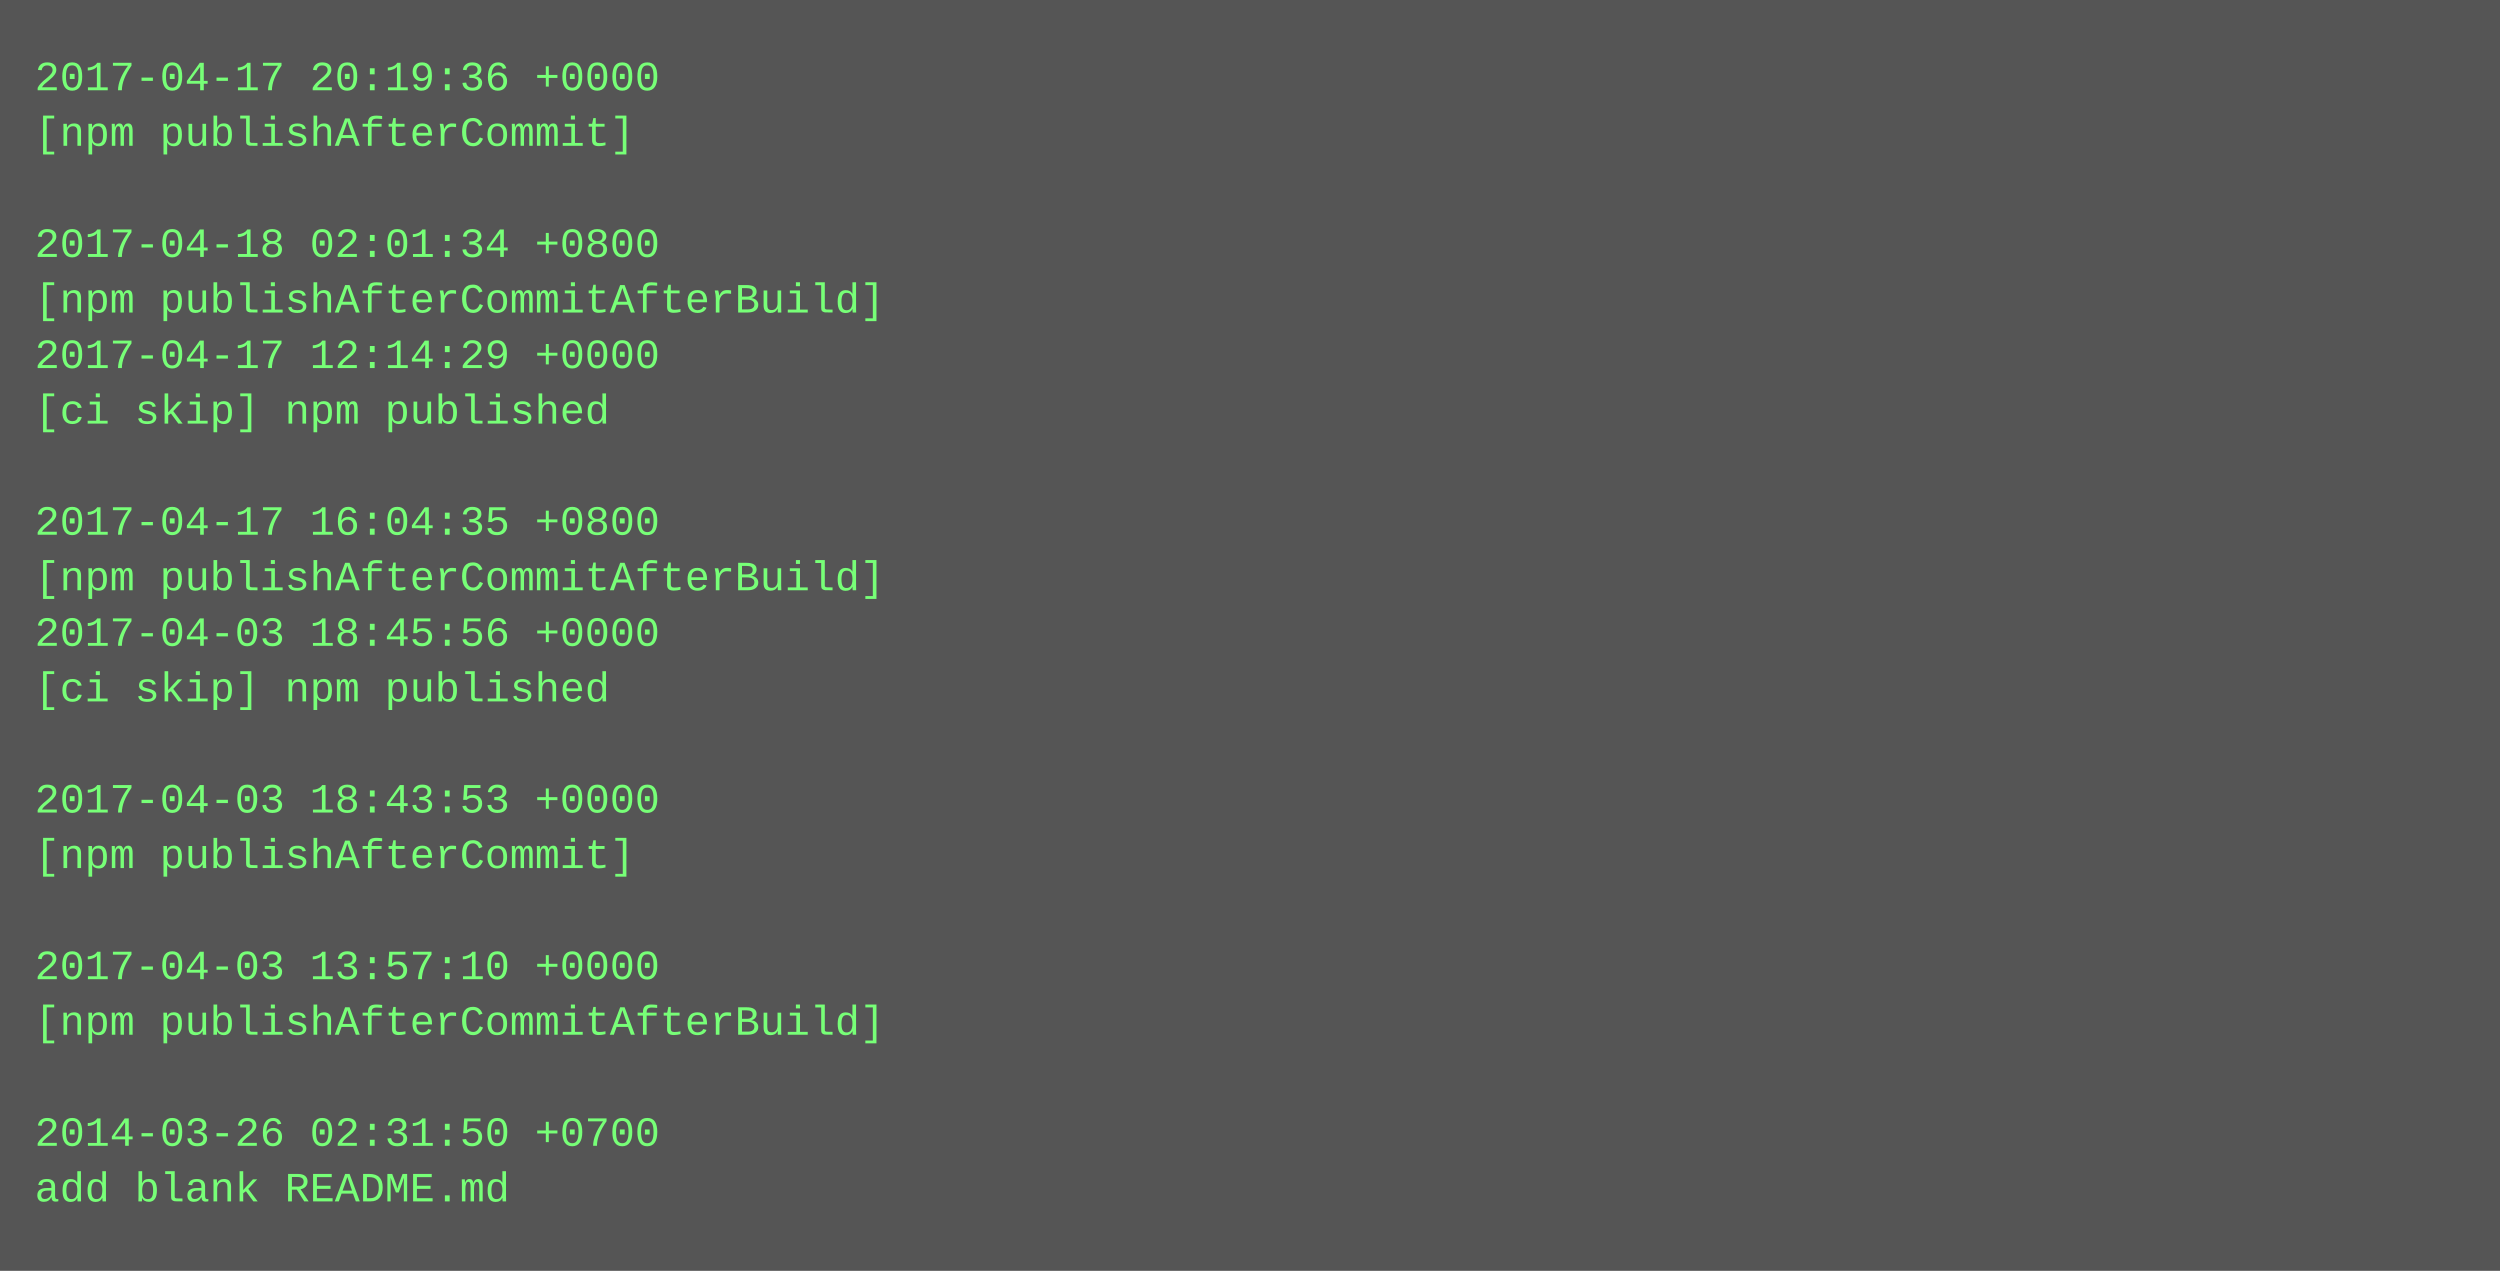
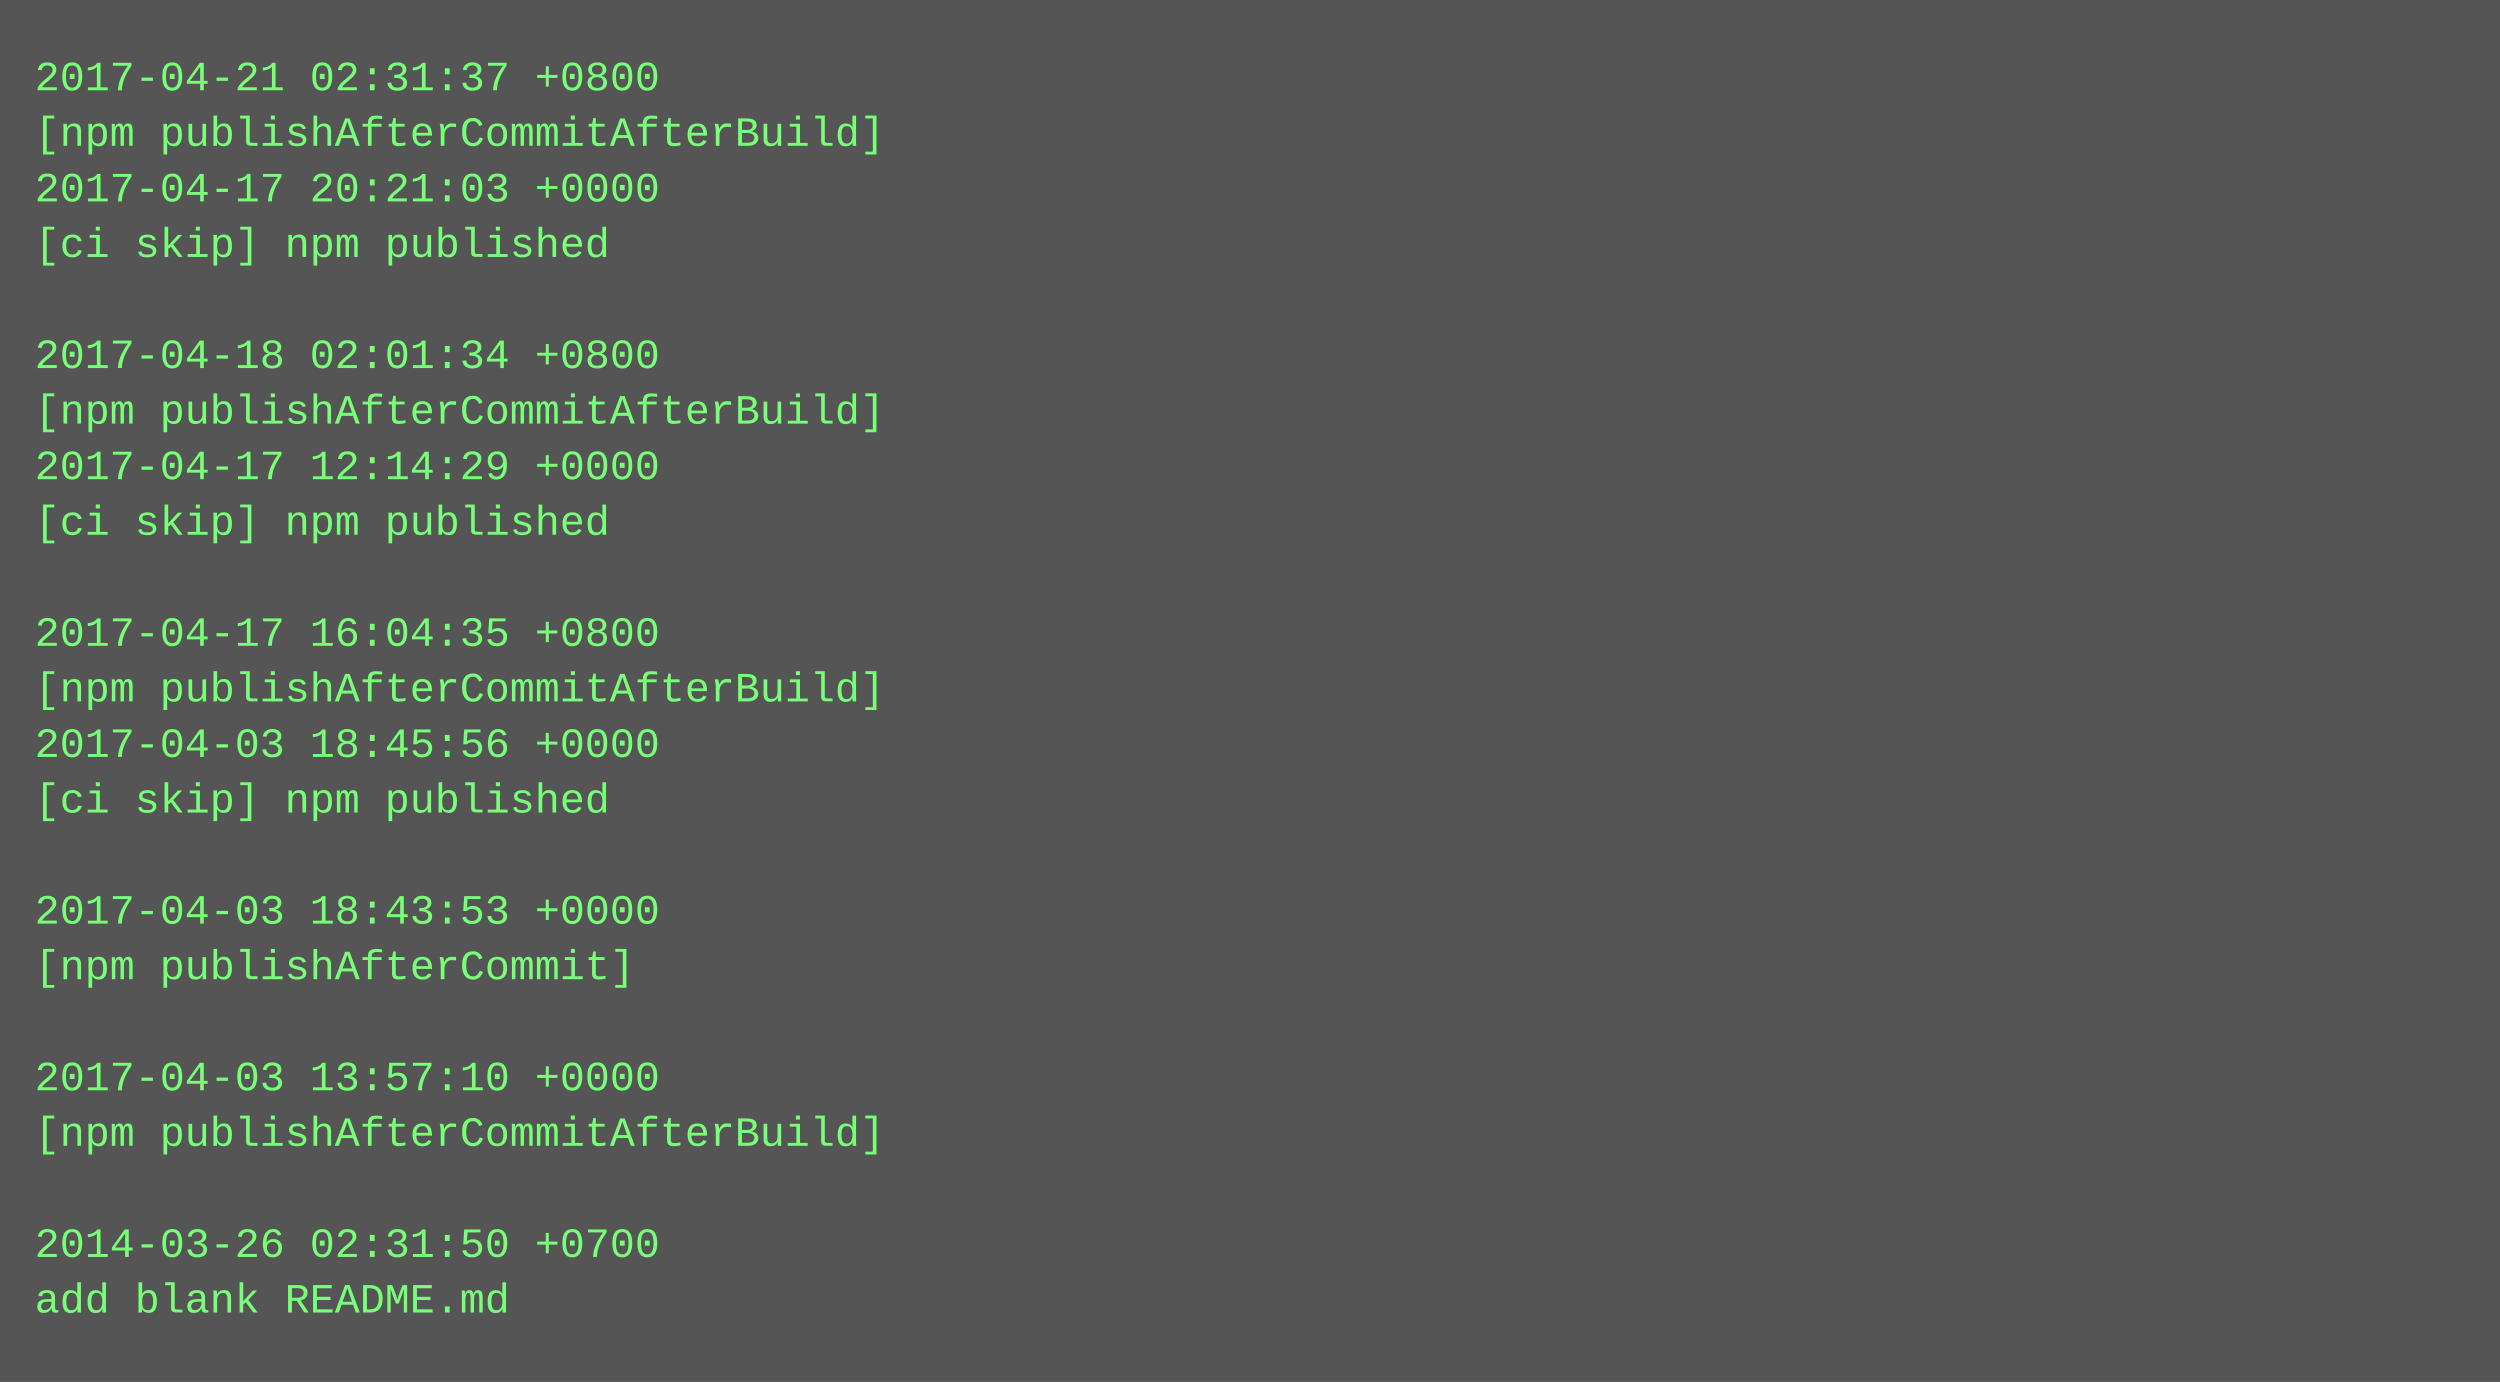
- <svg xmlns="http://www.w3.org/2000/svg" height="366" width="720">
-   <rect height="366" fill="#555" width="720" />
+ <svg xmlns="http://www.w3.org/2000/svg" height="398" width="720">
+   <rect height="398" fill="#555" width="720" />
  <text fill="#7f7" font-family="Courier New" font-size="12" xml:space="preserve">
-     <tspan x="10" y="26">2017-04-17 20:19:36 +0000</tspan>
-     <tspan x="10" y="42">[npm publishAfterCommit]</tspan>
-     <tspan x="10" y="58" />
-     <tspan x="10" y="74">2017-04-18 02:01:34 +0800</tspan>
-     <tspan x="10" y="90">[npm publishAfterCommitAfterBuild]</tspan>
-     <tspan x="10" y="106">2017-04-17 12:14:29 +0000</tspan>
-     <tspan x="10" y="122">[ci skip] npm published</tspan>
-     <tspan x="10" y="138" />
-     <tspan x="10" y="154">2017-04-17 16:04:35 +0800</tspan>
-     <tspan x="10" y="170">[npm publishAfterCommitAfterBuild]</tspan>
-     <tspan x="10" y="186">2017-04-03 18:45:56 +0000</tspan>
-     <tspan x="10" y="202">[ci skip] npm published</tspan>
-     <tspan x="10" y="218" />
-     <tspan x="10" y="234">2017-04-03 18:43:53 +0000</tspan>
-     <tspan x="10" y="250">[npm publishAfterCommit]</tspan>
-     <tspan x="10" y="266" />
-     <tspan x="10" y="282">2017-04-03 13:57:10 +0000</tspan>
-     <tspan x="10" y="298">[npm publishAfterCommitAfterBuild]</tspan>
-     <tspan x="10" y="314" />
-     <tspan x="10" y="330">2014-03-26 02:31:50 +0700</tspan>
-     <tspan x="10" y="346">add blank README.md</tspan>
+     <tspan x="10" y="26">2017-04-21 02:31:37 +0800</tspan>
+     <tspan x="10" y="42">[npm publishAfterCommitAfterBuild]</tspan>
+     <tspan x="10" y="58">2017-04-17 20:21:03 +0000</tspan>
+     <tspan x="10" y="74">[ci skip] npm published</tspan>
+     <tspan x="10" y="90" />
+     <tspan x="10" y="106">2017-04-18 02:01:34 +0800</tspan>
+     <tspan x="10" y="122">[npm publishAfterCommitAfterBuild]</tspan>
+     <tspan x="10" y="138">2017-04-17 12:14:29 +0000</tspan>
+     <tspan x="10" y="154">[ci skip] npm published</tspan>
+     <tspan x="10" y="170" />
+     <tspan x="10" y="186">2017-04-17 16:04:35 +0800</tspan>
+     <tspan x="10" y="202">[npm publishAfterCommitAfterBuild]</tspan>
+     <tspan x="10" y="218">2017-04-03 18:45:56 +0000</tspan>
+     <tspan x="10" y="234">[ci skip] npm published</tspan>
+     <tspan x="10" y="250" />
+     <tspan x="10" y="266">2017-04-03 18:43:53 +0000</tspan>
+     <tspan x="10" y="282">[npm publishAfterCommit]</tspan>
+     <tspan x="10" y="298" />
+     <tspan x="10" y="314">2017-04-03 13:57:10 +0000</tspan>
+     <tspan x="10" y="330">[npm publishAfterCommitAfterBuild]</tspan>
+     <tspan x="10" y="346" />
+     <tspan x="10" y="362">2014-03-26 02:31:50 +0700</tspan>
+     <tspan x="10" y="378">add blank README.md</tspan>
  </text>
</svg>
